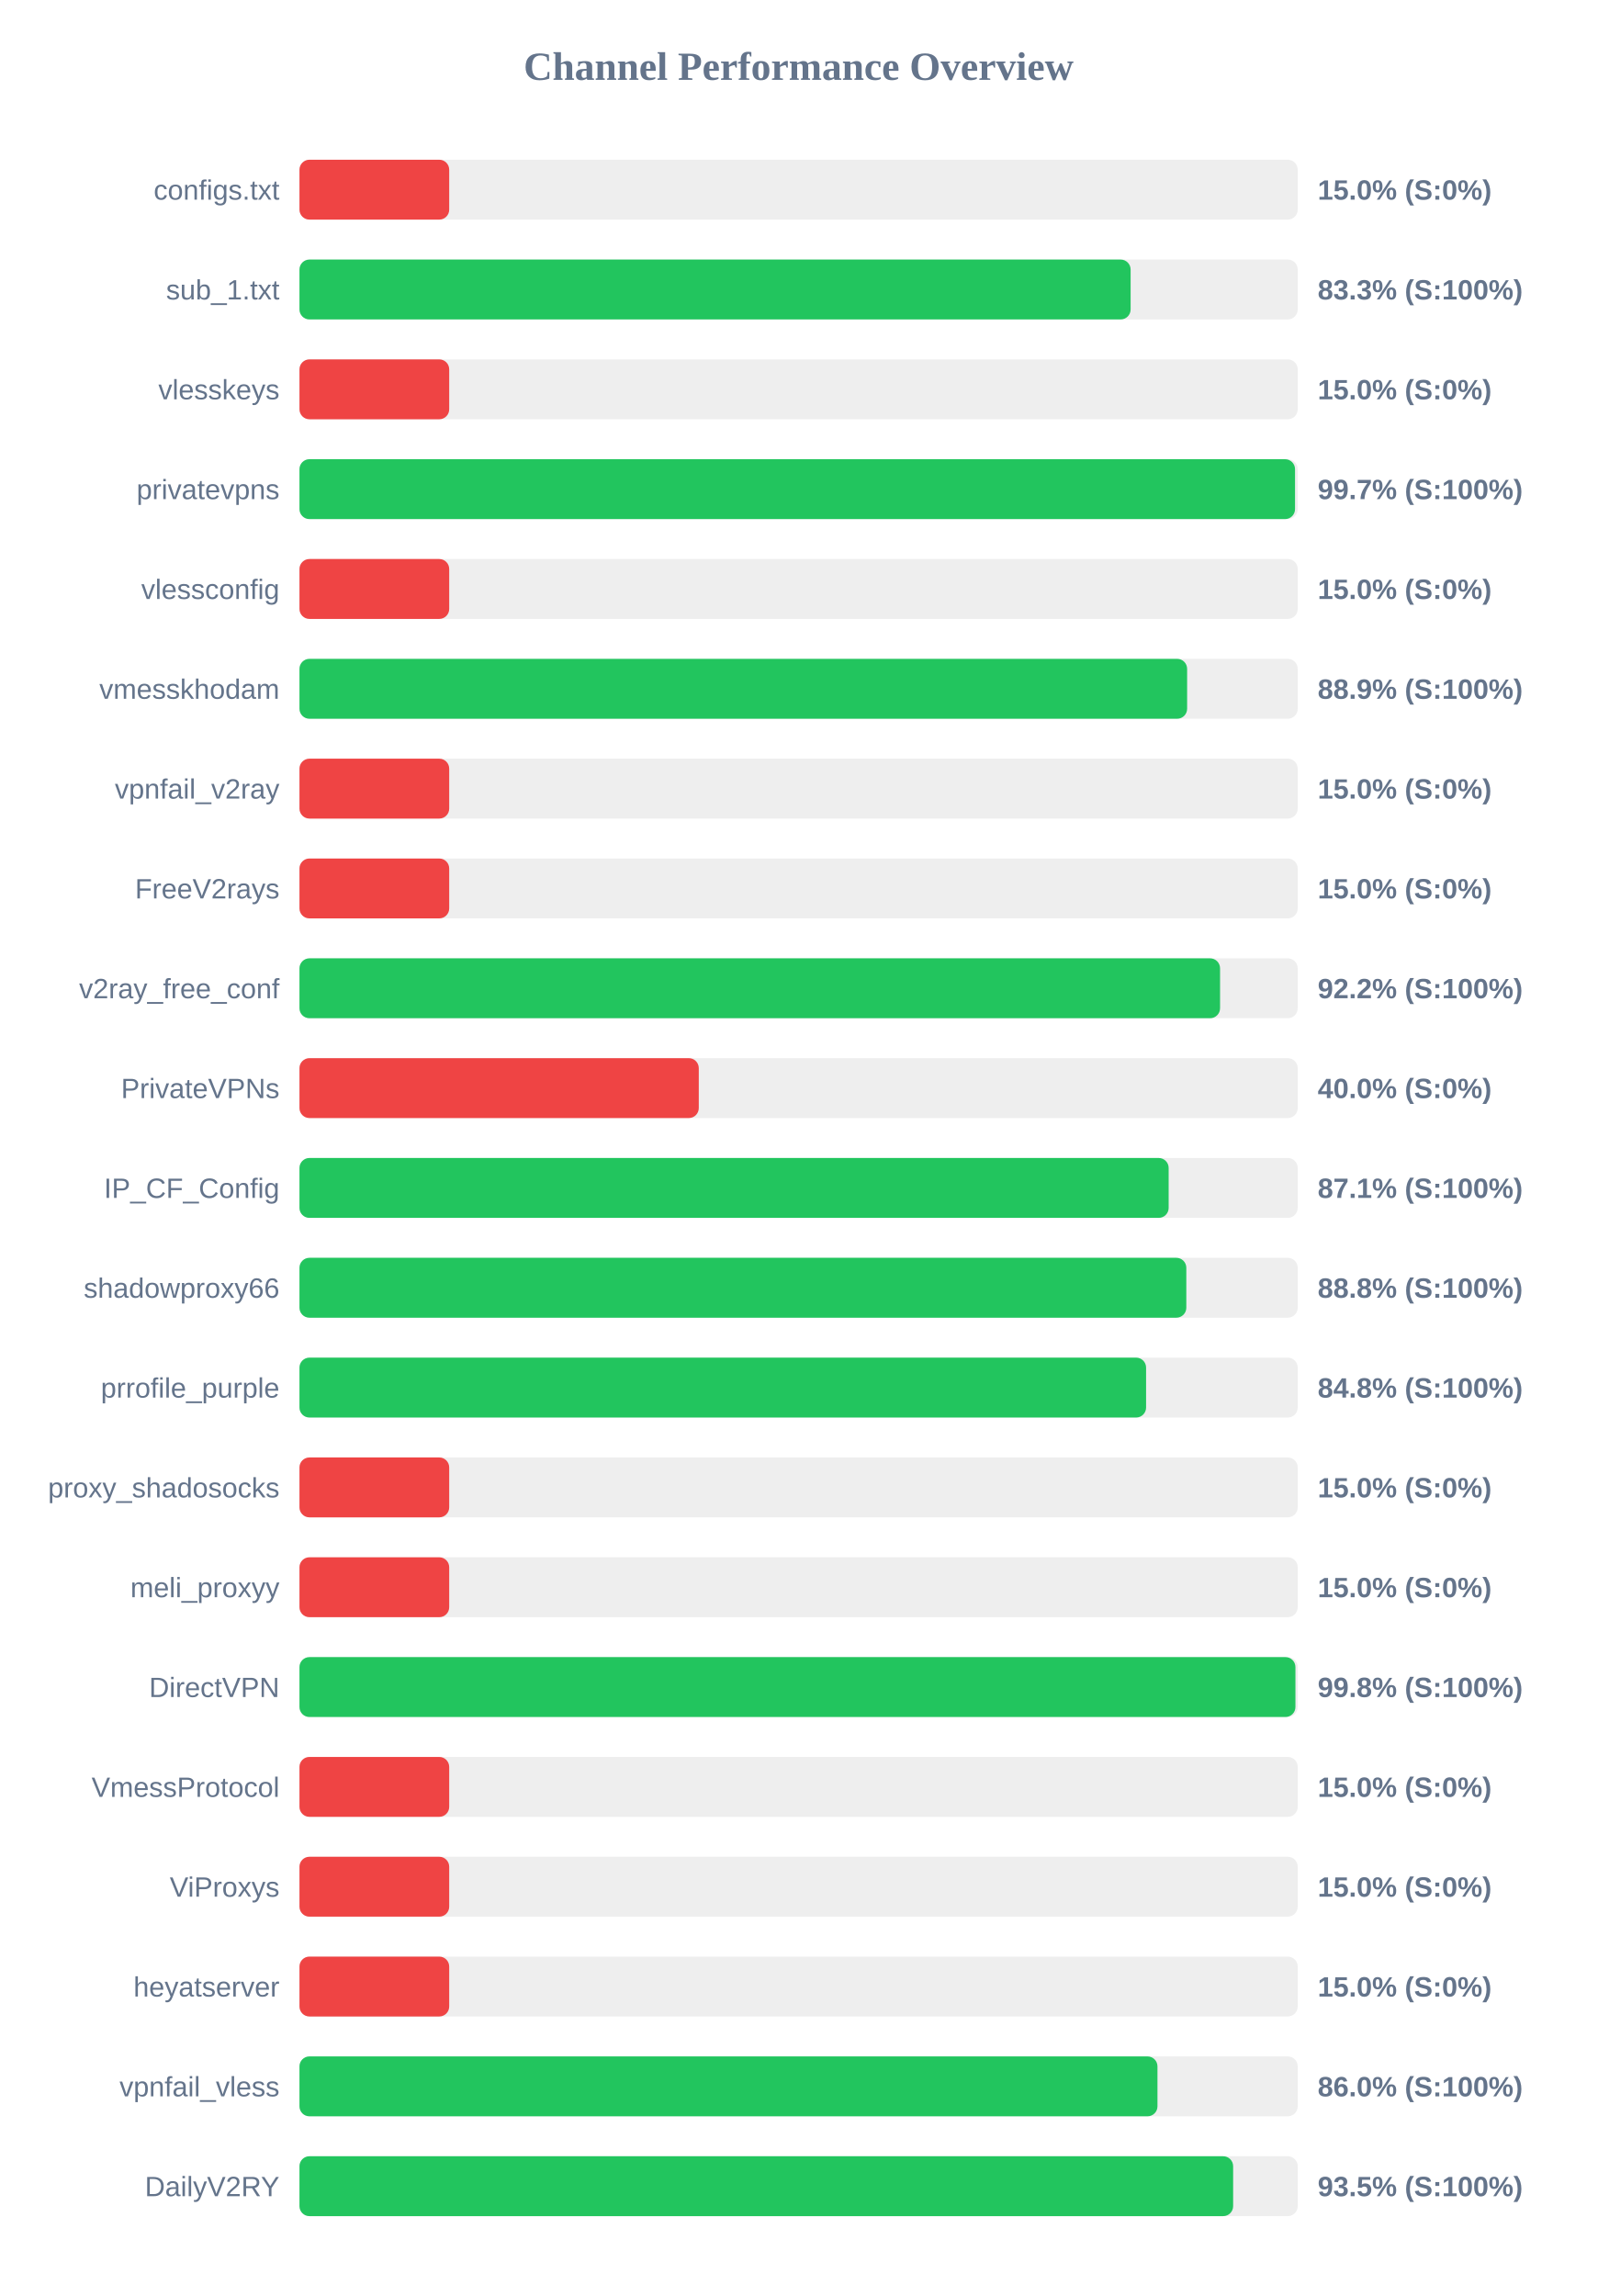
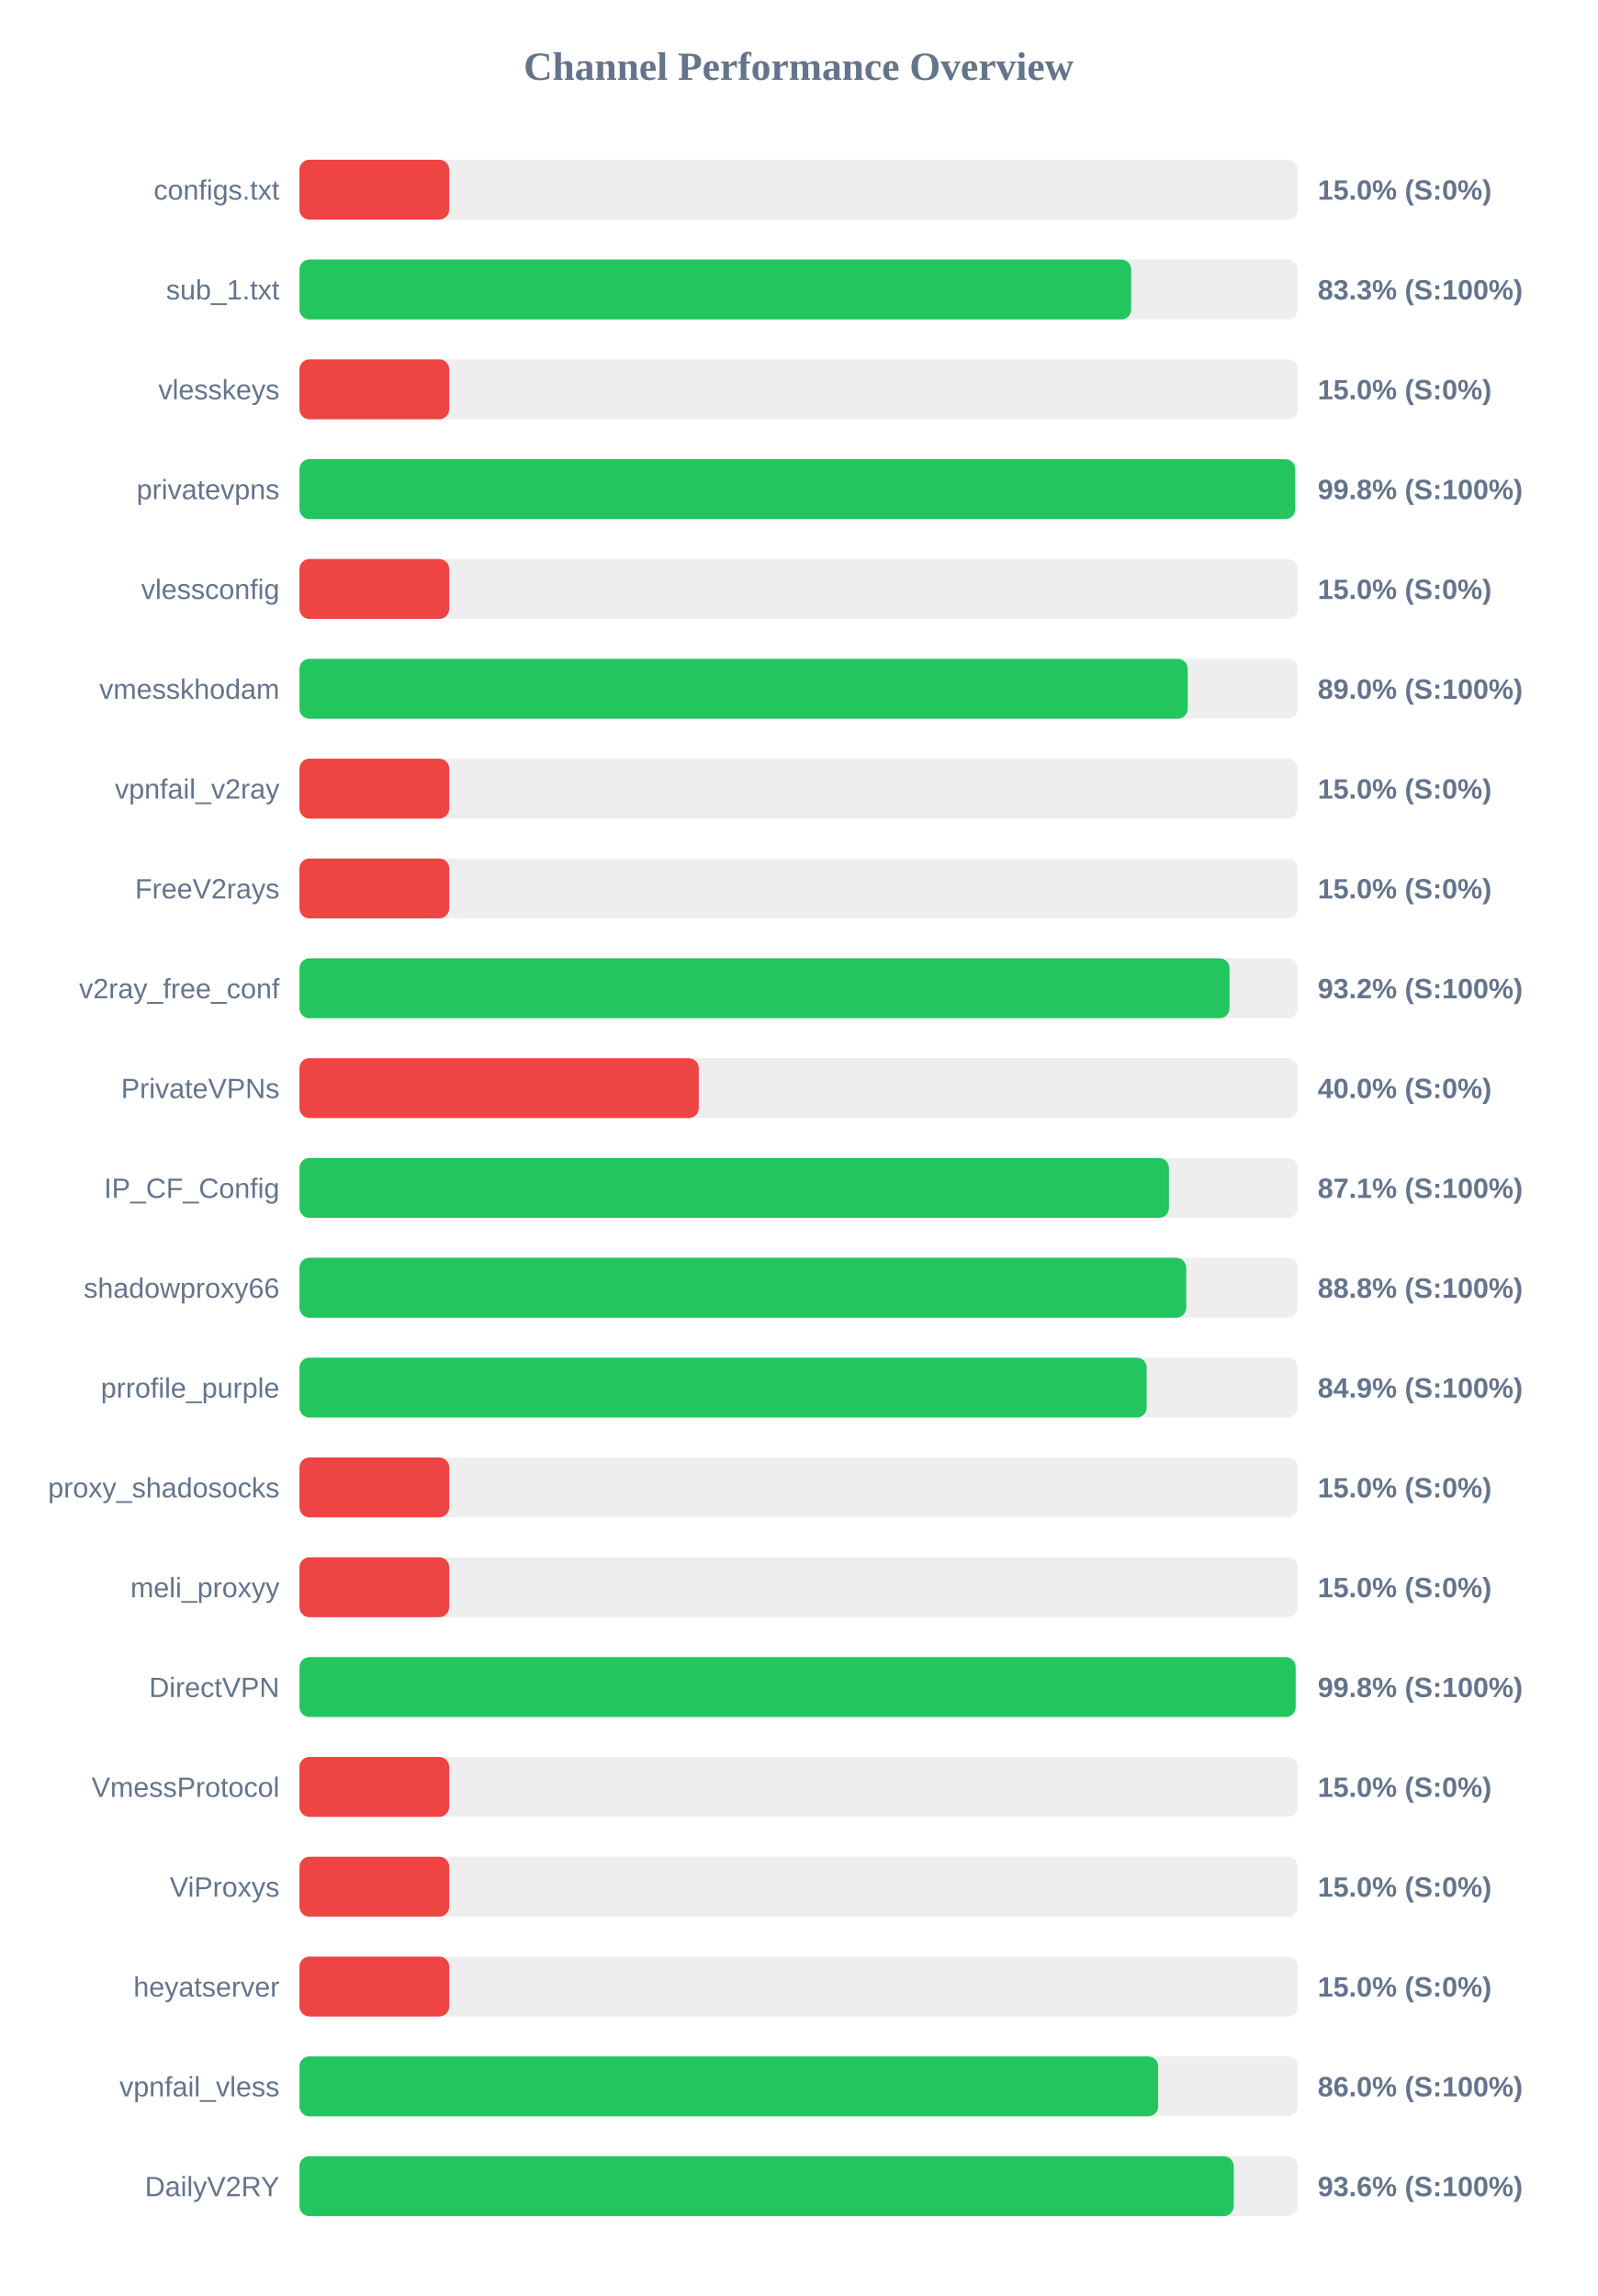
<svg xmlns="http://www.w3.org/2000/svg" width="800" height="1150" version="1.1">
  <style>
        .row { font: 14px Arial; fill: #64748b; }
        .score { font: bold 14px Arial; fill: #64748b; }
    </style>
  <text x="400" y="40" text-anchor="middle" font-size="20px" font-weight="bold" fill="#64748b">Channel Performance Overview</text>
  <rect x="150" y="80" width="500" height="30" fill="#eee" rx="5" />
  <rect x="150" y="80" width="75.0" height="30" fill="#ef4444" rx="5" />
  <text x="140" y="100" text-anchor="end" class="row">configs.txt</text>
  <text x="660" y="100" text-anchor="start" class="score">15.0% (S:0%)</text>
  <rect x="150" y="130" width="500" height="30" fill="#eee" rx="5" />
-   <rect x="150" y="130" width="416.3" height="30" fill="#22c55e" rx="5" />
+   <rect x="150" y="130" width="416.6" height="30" fill="#22c55e" rx="5" />
  <text x="140" y="150" text-anchor="end" class="row">sub_1.txt</text>
  <text x="660" y="150" text-anchor="start" class="score">83.3% (S:100%)</text>
  <rect x="150" y="180" width="500" height="30" fill="#eee" rx="5" />
  <rect x="150" y="180" width="75.0" height="30" fill="#ef4444" rx="5" />
  <text x="140" y="200" text-anchor="end" class="row">vlesskeys</text>
  <text x="660" y="200" text-anchor="start" class="score">15.0% (S:0%)</text>
  <rect x="150" y="230" width="500" height="30" fill="#eee" rx="5" />
-   <rect x="150" y="230" width="498.65" height="30" fill="#22c55e" rx="5" />
+   <rect x="150" y="230" width="498.75" height="30" fill="#22c55e" rx="5" />
  <text x="140" y="250" text-anchor="end" class="row">privatevpns</text>
-   <text x="660" y="250" text-anchor="start" class="score">99.7% (S:100%)</text>
+   <text x="660" y="250" text-anchor="start" class="score">99.8% (S:100%)</text>
  <rect x="150" y="280" width="500" height="30" fill="#eee" rx="5" />
  <rect x="150" y="280" width="75.0" height="30" fill="#ef4444" rx="5" />
  <text x="140" y="300" text-anchor="end" class="row">vlessconfig</text>
  <text x="660" y="300" text-anchor="start" class="score">15.0% (S:0%)</text>
  <rect x="150" y="330" width="500" height="30" fill="#eee" rx="5" />
-   <rect x="150" y="330" width="444.6" height="30" fill="#22c55e" rx="5" />
+   <rect x="150" y="330" width="444.9" height="30" fill="#22c55e" rx="5" />
  <text x="140" y="350" text-anchor="end" class="row">vmesskhodam</text>
-   <text x="660" y="350" text-anchor="start" class="score">88.9% (S:100%)</text>
+   <text x="660" y="350" text-anchor="start" class="score">89.0% (S:100%)</text>
  <rect x="150" y="380" width="500" height="30" fill="#eee" rx="5" />
  <rect x="150" y="380" width="75.0" height="30" fill="#ef4444" rx="5" />
  <text x="140" y="400" text-anchor="end" class="row">vpnfail_v2ray</text>
  <text x="660" y="400" text-anchor="start" class="score">15.0% (S:0%)</text>
  <rect x="150" y="430" width="500" height="30" fill="#eee" rx="5" />
  <rect x="150" y="430" width="75.0" height="30" fill="#ef4444" rx="5" />
  <text x="140" y="450" text-anchor="end" class="row">FreeV2rays</text>
  <text x="660" y="450" text-anchor="start" class="score">15.0% (S:0%)</text>
  <rect x="150" y="480" width="500" height="30" fill="#eee" rx="5" />
-   <rect x="150" y="480" width="461.1" height="30" fill="#22c55e" rx="5" />
+   <rect x="150" y="480" width="465.85" height="30" fill="#22c55e" rx="5" />
  <text x="140" y="500" text-anchor="end" class="row">v2ray_free_conf</text>
-   <text x="660" y="500" text-anchor="start" class="score">92.2% (S:100%)</text>
+   <text x="660" y="500" text-anchor="start" class="score">93.2% (S:100%)</text>
  <rect x="150" y="530" width="500" height="30" fill="#eee" rx="5" />
  <rect x="150" y="530" width="200.0" height="30" fill="#ef4444" rx="5" />
  <text x="140" y="550" text-anchor="end" class="row">PrivateVPNs</text>
  <text x="660" y="550" text-anchor="start" class="score">40.0% (S:0%)</text>
  <rect x="150" y="580" width="500" height="30" fill="#eee" rx="5" />
-   <rect x="150" y="580" width="435.35" height="30" fill="#22c55e" rx="5" />
+   <rect x="150" y="580" width="435.5" height="30" fill="#22c55e" rx="5" />
  <text x="140" y="600" text-anchor="end" class="row">IP_CF_Config</text>
  <text x="660" y="600" text-anchor="start" class="score">87.1% (S:100%)</text>
  <rect x="150" y="630" width="500" height="30" fill="#eee" rx="5" />
-   <rect x="150" y="630" width="444.2" height="30" fill="#22c55e" rx="5" />
+   <rect x="150" y="630" width="444.15" height="30" fill="#22c55e" rx="5" />
  <text x="140" y="650" text-anchor="end" class="row">shadowproxy66</text>
  <text x="660" y="650" text-anchor="start" class="score">88.8% (S:100%)</text>
  <rect x="150" y="680" width="500" height="30" fill="#eee" rx="5" />
-   <rect x="150" y="680" width="424.05" height="30" fill="#22c55e" rx="5" />
+   <rect x="150" y="680" width="424.35" height="30" fill="#22c55e" rx="5" />
  <text x="140" y="700" text-anchor="end" class="row">prrofile_purple</text>
-   <text x="660" y="700" text-anchor="start" class="score">84.8% (S:100%)</text>
+   <text x="660" y="700" text-anchor="start" class="score">84.9% (S:100%)</text>
  <rect x="150" y="730" width="500" height="30" fill="#eee" rx="5" />
  <rect x="150" y="730" width="75.0" height="30" fill="#ef4444" rx="5" />
  <text x="140" y="750" text-anchor="end" class="row">proxy_shadosocks</text>
  <text x="660" y="750" text-anchor="start" class="score">15.0% (S:0%)</text>
  <rect x="150" y="780" width="500" height="30" fill="#eee" rx="5" />
  <rect x="150" y="780" width="75.0" height="30" fill="#ef4444" rx="5" />
  <text x="140" y="800" text-anchor="end" class="row">meli_proxyy</text>
  <text x="660" y="800" text-anchor="start" class="score">15.0% (S:0%)</text>
  <rect x="150" y="830" width="500" height="30" fill="#eee" rx="5" />
-   <rect x="150" y="830" width="498.85" height="30" fill="#22c55e" rx="5" />
+   <rect x="150" y="830" width="498.95" height="30" fill="#22c55e" rx="5" />
  <text x="140" y="850" text-anchor="end" class="row">DirectVPN</text>
  <text x="660" y="850" text-anchor="start" class="score">99.8% (S:100%)</text>
  <rect x="150" y="880" width="500" height="30" fill="#eee" rx="5" />
  <rect x="150" y="880" width="75.0" height="30" fill="#ef4444" rx="5" />
  <text x="140" y="900" text-anchor="end" class="row">VmessProtocol</text>
  <text x="660" y="900" text-anchor="start" class="score">15.0% (S:0%)</text>
  <rect x="150" y="930" width="500" height="30" fill="#eee" rx="5" />
  <rect x="150" y="930" width="75.0" height="30" fill="#ef4444" rx="5" />
  <text x="140" y="950" text-anchor="end" class="row">ViProxys</text>
  <text x="660" y="950" text-anchor="start" class="score">15.0% (S:0%)</text>
  <rect x="150" y="980" width="500" height="30" fill="#eee" rx="5" />
  <rect x="150" y="980" width="75.0" height="30" fill="#ef4444" rx="5" />
  <text x="140" y="1000" text-anchor="end" class="row">heyatserver</text>
  <text x="660" y="1000" text-anchor="start" class="score">15.0% (S:0%)</text>
  <rect x="150" y="1030" width="500" height="30" fill="#eee" rx="5" />
-   <rect x="150" y="1030" width="429.75" height="30" fill="#22c55e" rx="5" />
+   <rect x="150" y="1030" width="430.1" height="30" fill="#22c55e" rx="5" />
  <text x="140" y="1050" text-anchor="end" class="row">vpnfail_vless</text>
  <text x="660" y="1050" text-anchor="start" class="score">86.0% (S:100%)</text>
  <rect x="150" y="1080" width="500" height="30" fill="#eee" rx="5" />
-   <rect x="150" y="1080" width="467.65" height="30" fill="#22c55e" rx="5" />
+   <rect x="150" y="1080" width="467.95" height="30" fill="#22c55e" rx="5" />
  <text x="140" y="1100" text-anchor="end" class="row">DailyV2RY</text>
-   <text x="660" y="1100" text-anchor="start" class="score">93.5% (S:100%)</text>
+   <text x="660" y="1100" text-anchor="start" class="score">93.6% (S:100%)</text>
</svg>
